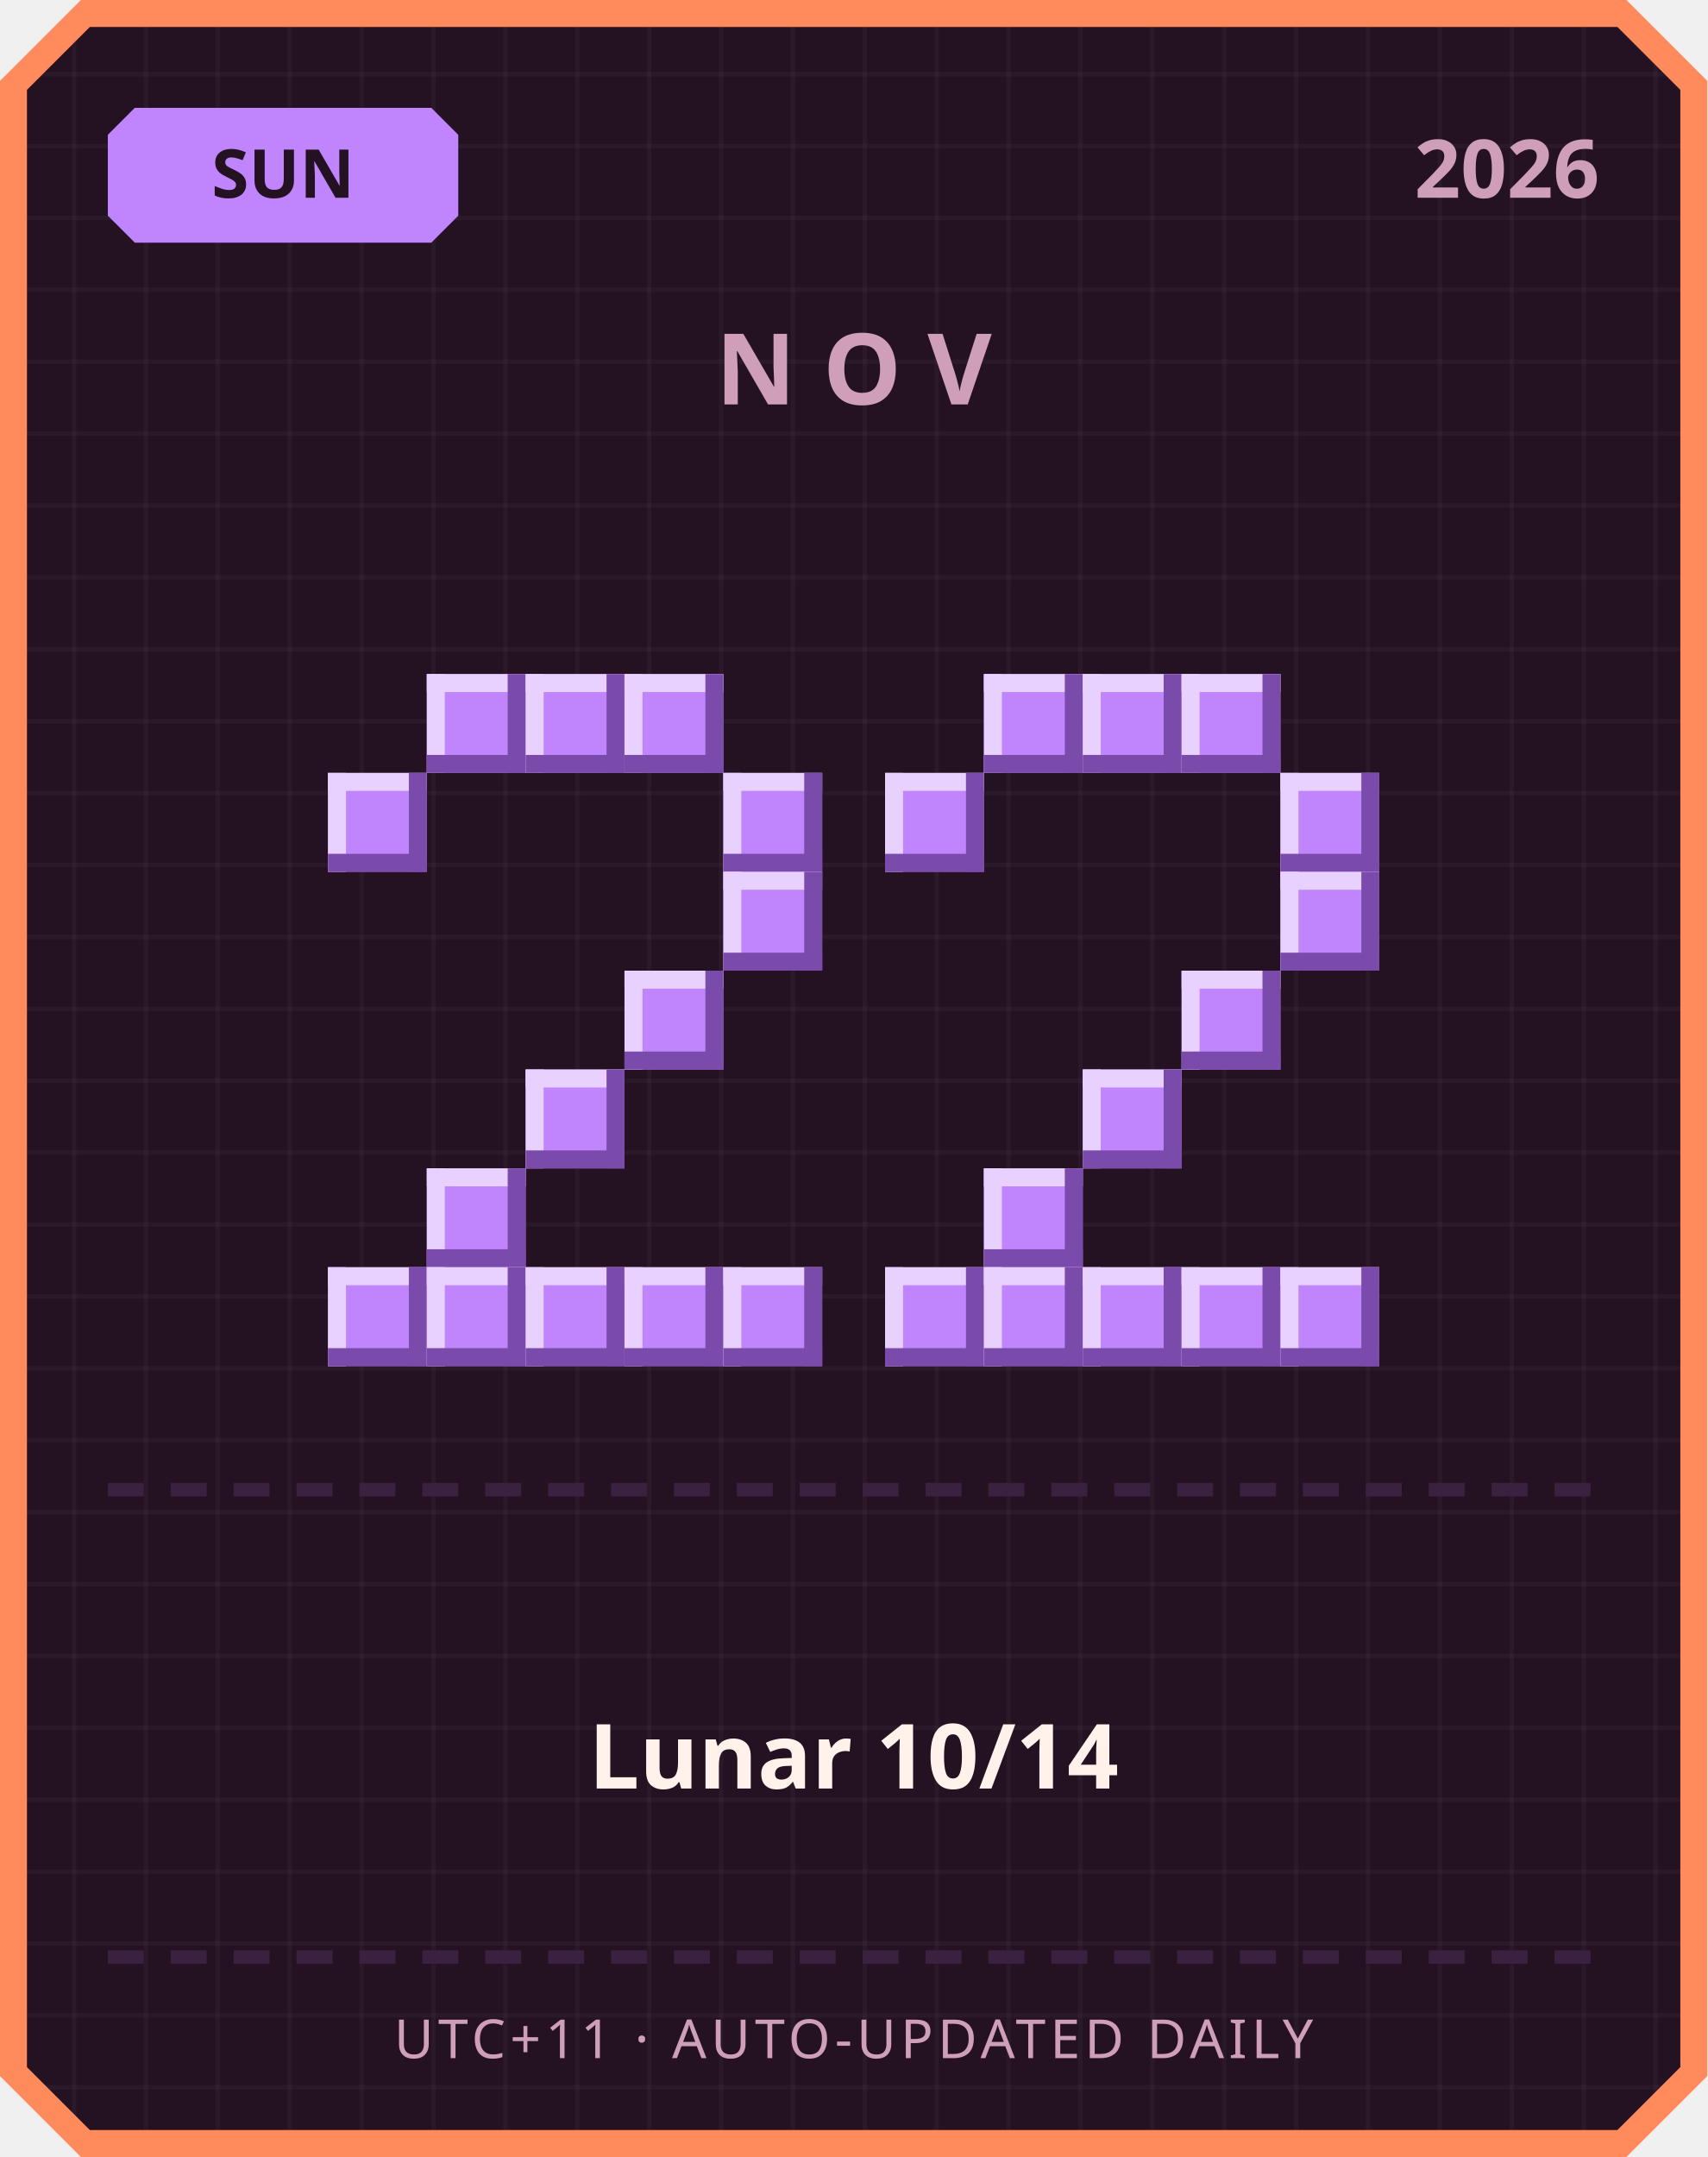
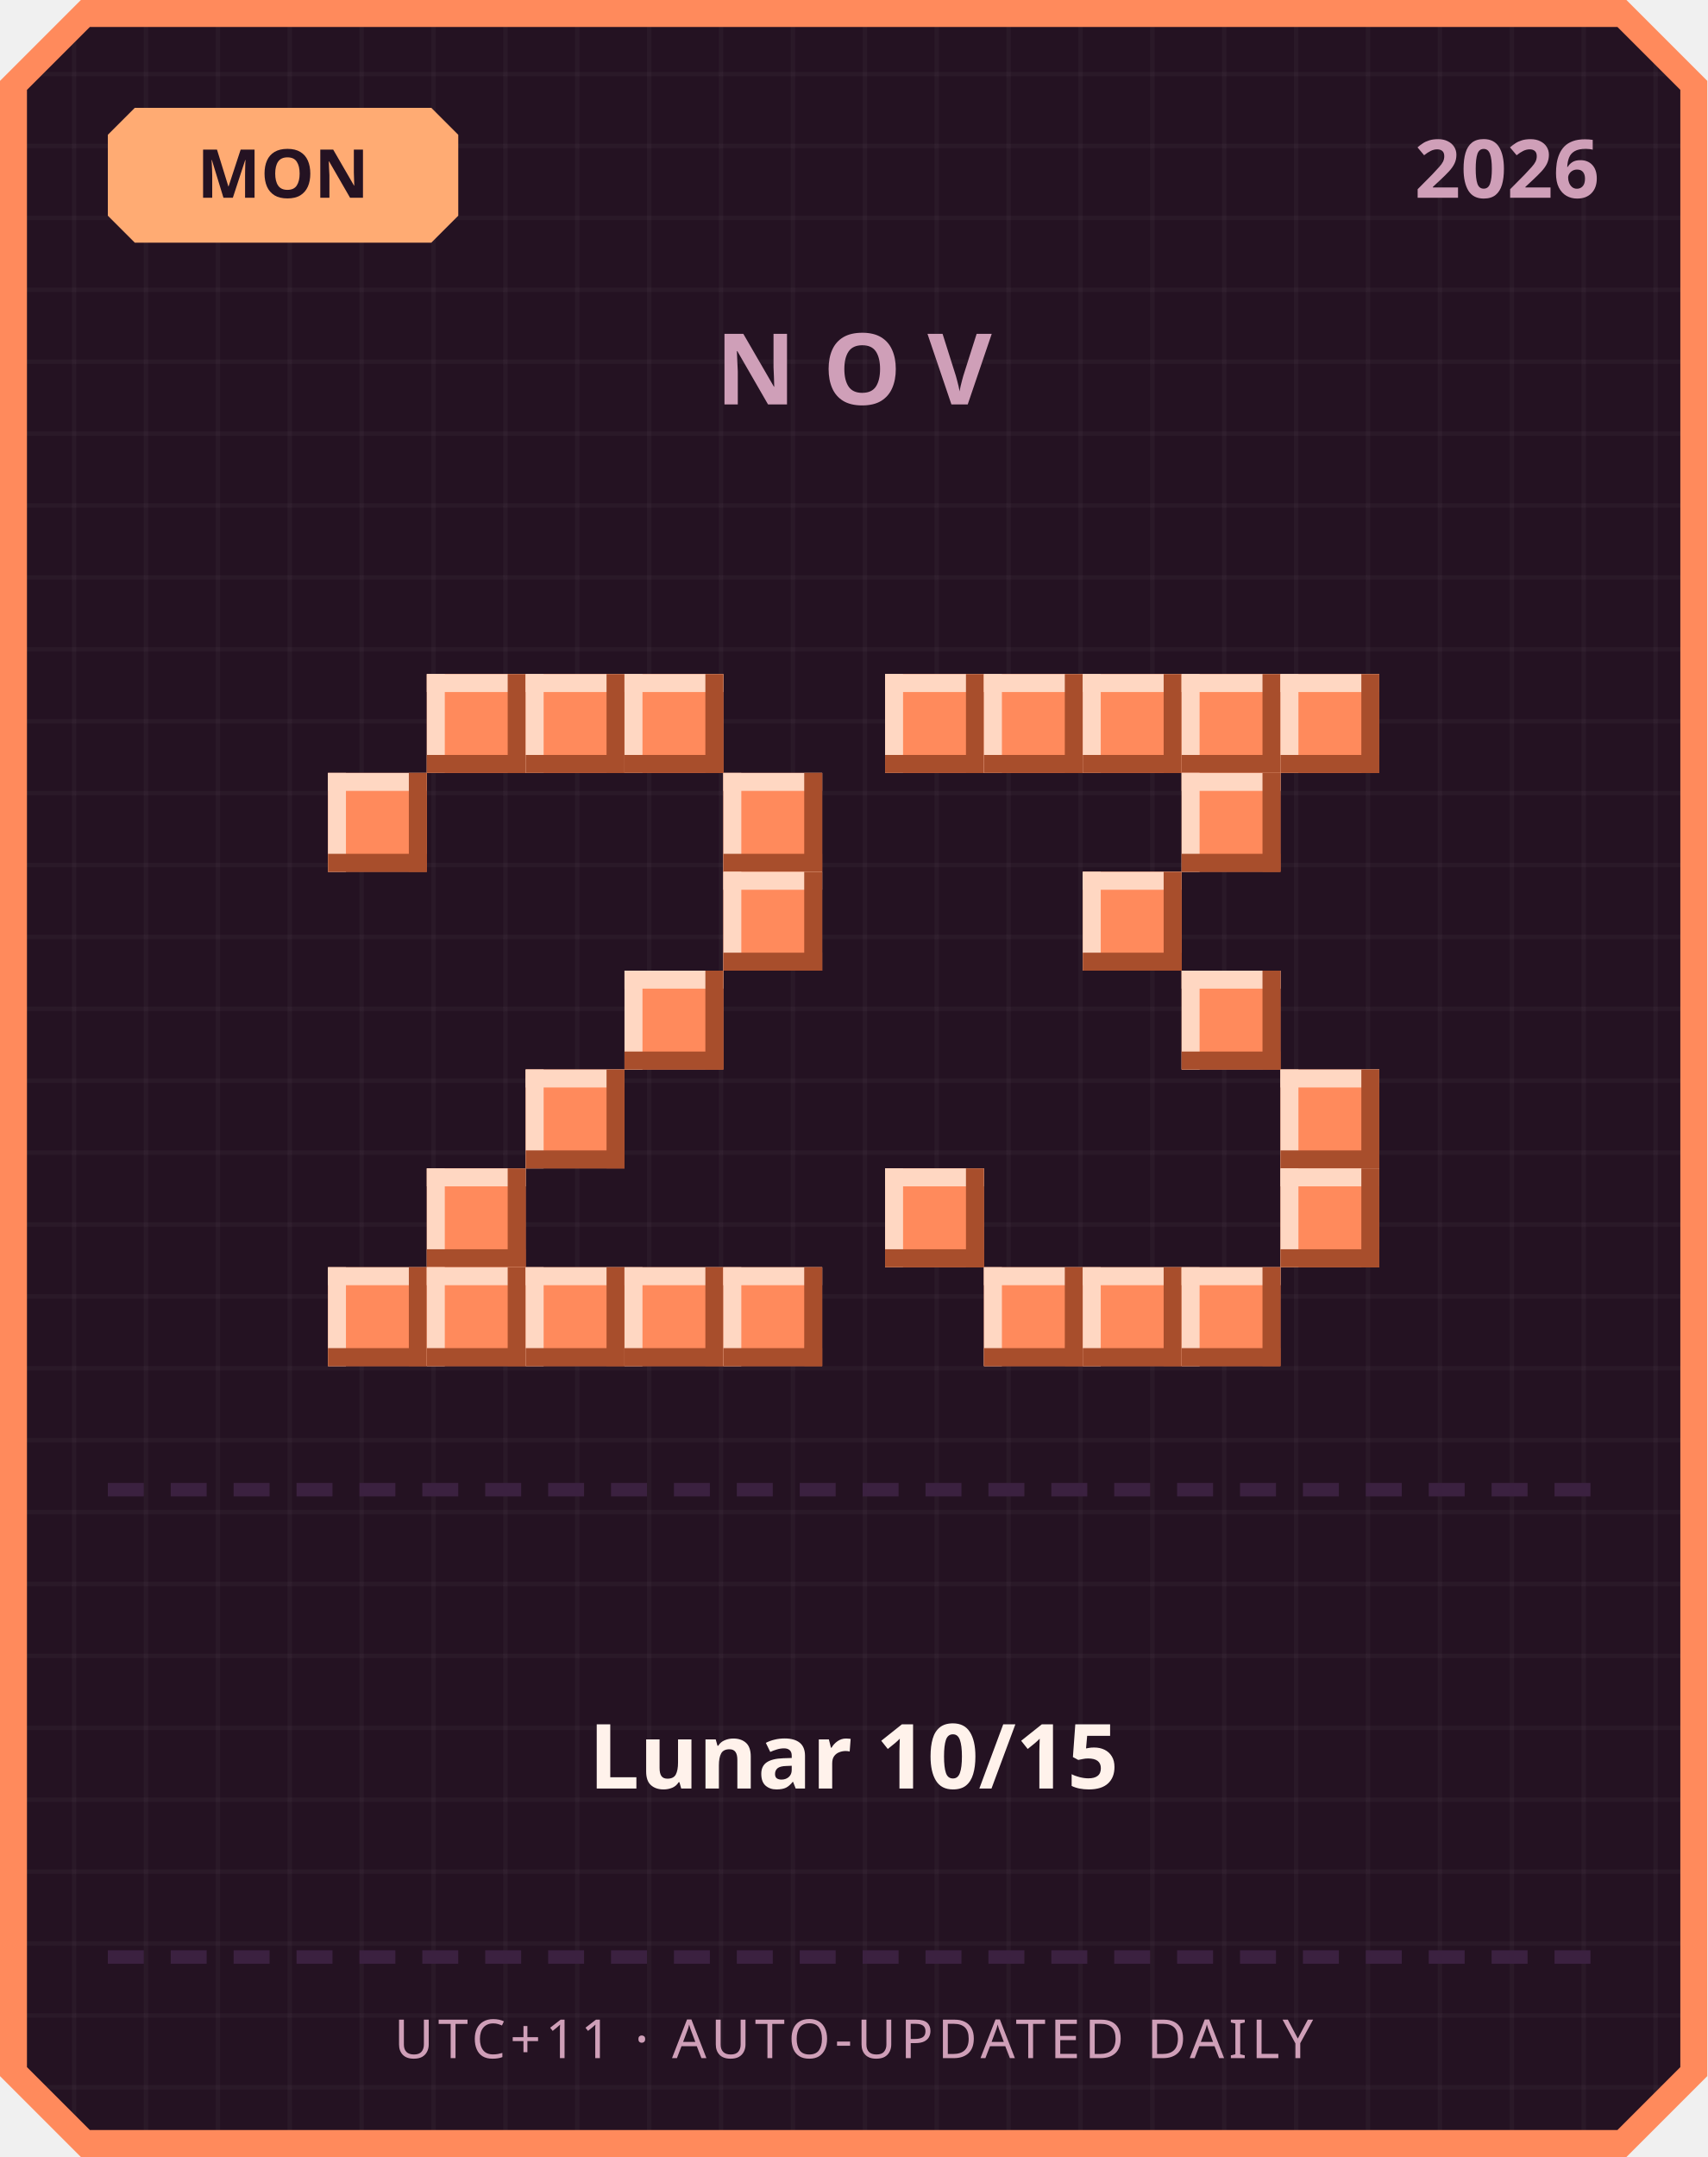
<svg xmlns="http://www.w3.org/2000/svg" width="380" height="480" viewBox="0 0 380 480">
  <defs>
    <pattern id="grid" width="16" height="16" patternUnits="userSpaceOnUse">
      <rect width="16" height="16" fill="#241222" />
      <rect width="1" height="16" fill="#ffffff" opacity="0.03" />
      <rect width="16" height="1" fill="#ffffff" opacity="0.03" />
    </pattern>
  </defs>
  <path d="M 18,0 L 362,0 L 380,18 L 380,462 L 362,480 L 18,480 L 0,462 L 0,18 Z" fill="#ff8a5c" />
  <path d="M 20,6 L 360,6 L 374,20 L 374,460 L 360,474 L 20,474 L 6,460 L 6,20 Z" fill="url(#grid)" />
-   <path d="M 30,24 L 96,24 L 102,30 L 102,48 L 96,54 L 30,54 L 24,48 L 24,30 Z" fill="#c084fc" />
-   <text x="63" y="44" text-anchor="middle" font-family="'Segoe UI', sans-serif" font-size="15" font-weight="700" fill="#241222">SUN</text>
+   <path d="M 30,24 L 96,24 L 102,30 L 102,48 L 96,54 L 30,54 L 24,48 L 24,30 Z" fill="#ffab73" />
+   <text x="63" y="44" text-anchor="middle" font-family="'Segoe UI', sans-serif" font-size="15" font-weight="700" fill="#241222">MON</text>
  <text x="356" y="44" text-anchor="end" font-family="'Segoe UI', sans-serif" font-size="18" font-weight="700" fill="#cf9fb8">2026</text>
  <text x="190" y="90" text-anchor="middle" font-family="'Segoe UI', sans-serif" font-size="22" font-weight="700" letter-spacing="6" fill="#cf9fb8">NOV</text>
-   <rect x="95" y="150" width="22" height="22" fill="#c084fc" />
-   <rect x="95" y="150" width="22" height="4" fill="#e9d1ff" />
-   <rect x="95" y="150" width="4" height="22" fill="#e9d1ff" />
-   <rect x="95" y="168" width="22" height="4" fill="#7a4bab" />
-   <rect x="113" y="150" width="4" height="22" fill="#7a4bab" />
-   <rect x="117" y="150" width="22" height="22" fill="#c084fc" />
-   <rect x="117" y="150" width="22" height="4" fill="#e9d1ff" />
-   <rect x="117" y="150" width="4" height="22" fill="#e9d1ff" />
-   <rect x="117" y="168" width="22" height="4" fill="#7a4bab" />
-   <rect x="135" y="150" width="4" height="22" fill="#7a4bab" />
-   <rect x="139" y="150" width="22" height="22" fill="#c084fc" />
-   <rect x="139" y="150" width="22" height="4" fill="#e9d1ff" />
-   <rect x="139" y="150" width="4" height="22" fill="#e9d1ff" />
-   <rect x="139" y="168" width="22" height="4" fill="#7a4bab" />
-   <rect x="157" y="150" width="4" height="22" fill="#7a4bab" />
-   <rect x="73" y="172" width="22" height="22" fill="#c084fc" />
-   <rect x="73" y="172" width="22" height="4" fill="#e9d1ff" />
-   <rect x="73" y="172" width="4" height="22" fill="#e9d1ff" />
-   <rect x="73" y="190" width="22" height="4" fill="#7a4bab" />
-   <rect x="91" y="172" width="4" height="22" fill="#7a4bab" />
-   <rect x="161" y="172" width="22" height="22" fill="#c084fc" />
-   <rect x="161" y="172" width="22" height="4" fill="#e9d1ff" />
-   <rect x="161" y="172" width="4" height="22" fill="#e9d1ff" />
-   <rect x="161" y="190" width="22" height="4" fill="#7a4bab" />
-   <rect x="179" y="172" width="4" height="22" fill="#7a4bab" />
-   <rect x="161" y="194" width="22" height="22" fill="#c084fc" />
-   <rect x="161" y="194" width="22" height="4" fill="#e9d1ff" />
-   <rect x="161" y="194" width="4" height="22" fill="#e9d1ff" />
-   <rect x="161" y="212" width="22" height="4" fill="#7a4bab" />
-   <rect x="179" y="194" width="4" height="22" fill="#7a4bab" />
-   <rect x="139" y="216" width="22" height="22" fill="#c084fc" />
-   <rect x="139" y="216" width="22" height="4" fill="#e9d1ff" />
-   <rect x="139" y="216" width="4" height="22" fill="#e9d1ff" />
-   <rect x="139" y="234" width="22" height="4" fill="#7a4bab" />
-   <rect x="157" y="216" width="4" height="22" fill="#7a4bab" />
-   <rect x="117" y="238" width="22" height="22" fill="#c084fc" />
-   <rect x="117" y="238" width="22" height="4" fill="#e9d1ff" />
-   <rect x="117" y="238" width="4" height="22" fill="#e9d1ff" />
-   <rect x="117" y="256" width="22" height="4" fill="#7a4bab" />
-   <rect x="135" y="238" width="4" height="22" fill="#7a4bab" />
-   <rect x="95" y="260" width="22" height="22" fill="#c084fc" />
-   <rect x="95" y="260" width="22" height="4" fill="#e9d1ff" />
-   <rect x="95" y="260" width="4" height="22" fill="#e9d1ff" />
-   <rect x="95" y="278" width="22" height="4" fill="#7a4bab" />
-   <rect x="113" y="260" width="4" height="22" fill="#7a4bab" />
-   <rect x="73" y="282" width="22" height="22" fill="#c084fc" />
-   <rect x="73" y="282" width="22" height="4" fill="#e9d1ff" />
-   <rect x="73" y="282" width="4" height="22" fill="#e9d1ff" />
-   <rect x="73" y="300" width="22" height="4" fill="#7a4bab" />
-   <rect x="91" y="282" width="4" height="22" fill="#7a4bab" />
-   <rect x="95" y="282" width="22" height="22" fill="#c084fc" />
-   <rect x="95" y="282" width="22" height="4" fill="#e9d1ff" />
-   <rect x="95" y="282" width="4" height="22" fill="#e9d1ff" />
-   <rect x="95" y="300" width="22" height="4" fill="#7a4bab" />
-   <rect x="113" y="282" width="4" height="22" fill="#7a4bab" />
-   <rect x="117" y="282" width="22" height="22" fill="#c084fc" />
-   <rect x="117" y="282" width="22" height="4" fill="#e9d1ff" />
-   <rect x="117" y="282" width="4" height="22" fill="#e9d1ff" />
-   <rect x="117" y="300" width="22" height="4" fill="#7a4bab" />
-   <rect x="135" y="282" width="4" height="22" fill="#7a4bab" />
-   <rect x="139" y="282" width="22" height="22" fill="#c084fc" />
-   <rect x="139" y="282" width="22" height="4" fill="#e9d1ff" />
-   <rect x="139" y="282" width="4" height="22" fill="#e9d1ff" />
-   <rect x="139" y="300" width="22" height="4" fill="#7a4bab" />
-   <rect x="157" y="282" width="4" height="22" fill="#7a4bab" />
-   <rect x="161" y="282" width="22" height="22" fill="#c084fc" />
-   <rect x="161" y="282" width="22" height="4" fill="#e9d1ff" />
-   <rect x="161" y="282" width="4" height="22" fill="#e9d1ff" />
-   <rect x="161" y="300" width="22" height="4" fill="#7a4bab" />
-   <rect x="179" y="282" width="4" height="22" fill="#7a4bab" />
-   <rect x="219" y="150" width="22" height="22" fill="#c084fc" />
-   <rect x="219" y="150" width="22" height="4" fill="#e9d1ff" />
-   <rect x="219" y="150" width="4" height="22" fill="#e9d1ff" />
-   <rect x="219" y="168" width="22" height="4" fill="#7a4bab" />
-   <rect x="237" y="150" width="4" height="22" fill="#7a4bab" />
-   <rect x="241" y="150" width="22" height="22" fill="#c084fc" />
-   <rect x="241" y="150" width="22" height="4" fill="#e9d1ff" />
-   <rect x="241" y="150" width="4" height="22" fill="#e9d1ff" />
-   <rect x="241" y="168" width="22" height="4" fill="#7a4bab" />
-   <rect x="259" y="150" width="4" height="22" fill="#7a4bab" />
-   <rect x="263" y="150" width="22" height="22" fill="#c084fc" />
-   <rect x="263" y="150" width="22" height="4" fill="#e9d1ff" />
-   <rect x="263" y="150" width="4" height="22" fill="#e9d1ff" />
-   <rect x="263" y="168" width="22" height="4" fill="#7a4bab" />
-   <rect x="281" y="150" width="4" height="22" fill="#7a4bab" />
-   <rect x="197" y="172" width="22" height="22" fill="#c084fc" />
-   <rect x="197" y="172" width="22" height="4" fill="#e9d1ff" />
-   <rect x="197" y="172" width="4" height="22" fill="#e9d1ff" />
-   <rect x="197" y="190" width="22" height="4" fill="#7a4bab" />
-   <rect x="215" y="172" width="4" height="22" fill="#7a4bab" />
-   <rect x="285" y="172" width="22" height="22" fill="#c084fc" />
-   <rect x="285" y="172" width="22" height="4" fill="#e9d1ff" />
-   <rect x="285" y="172" width="4" height="22" fill="#e9d1ff" />
-   <rect x="285" y="190" width="22" height="4" fill="#7a4bab" />
-   <rect x="303" y="172" width="4" height="22" fill="#7a4bab" />
-   <rect x="285" y="194" width="22" height="22" fill="#c084fc" />
-   <rect x="285" y="194" width="22" height="4" fill="#e9d1ff" />
-   <rect x="285" y="194" width="4" height="22" fill="#e9d1ff" />
-   <rect x="285" y="212" width="22" height="4" fill="#7a4bab" />
-   <rect x="303" y="194" width="4" height="22" fill="#7a4bab" />
-   <rect x="263" y="216" width="22" height="22" fill="#c084fc" />
-   <rect x="263" y="216" width="22" height="4" fill="#e9d1ff" />
-   <rect x="263" y="216" width="4" height="22" fill="#e9d1ff" />
-   <rect x="263" y="234" width="22" height="4" fill="#7a4bab" />
-   <rect x="281" y="216" width="4" height="22" fill="#7a4bab" />
-   <rect x="241" y="238" width="22" height="22" fill="#c084fc" />
-   <rect x="241" y="238" width="22" height="4" fill="#e9d1ff" />
-   <rect x="241" y="238" width="4" height="22" fill="#e9d1ff" />
-   <rect x="241" y="256" width="22" height="4" fill="#7a4bab" />
-   <rect x="259" y="238" width="4" height="22" fill="#7a4bab" />
-   <rect x="219" y="260" width="22" height="22" fill="#c084fc" />
-   <rect x="219" y="260" width="22" height="4" fill="#e9d1ff" />
-   <rect x="219" y="260" width="4" height="22" fill="#e9d1ff" />
-   <rect x="219" y="278" width="22" height="4" fill="#7a4bab" />
-   <rect x="237" y="260" width="4" height="22" fill="#7a4bab" />
-   <rect x="197" y="282" width="22" height="22" fill="#c084fc" />
-   <rect x="197" y="282" width="22" height="4" fill="#e9d1ff" />
-   <rect x="197" y="282" width="4" height="22" fill="#e9d1ff" />
-   <rect x="197" y="300" width="22" height="4" fill="#7a4bab" />
-   <rect x="215" y="282" width="4" height="22" fill="#7a4bab" />
-   <rect x="219" y="282" width="22" height="22" fill="#c084fc" />
-   <rect x="219" y="282" width="22" height="4" fill="#e9d1ff" />
-   <rect x="219" y="282" width="4" height="22" fill="#e9d1ff" />
-   <rect x="219" y="300" width="22" height="4" fill="#7a4bab" />
-   <rect x="237" y="282" width="4" height="22" fill="#7a4bab" />
-   <rect x="241" y="282" width="22" height="22" fill="#c084fc" />
-   <rect x="241" y="282" width="22" height="4" fill="#e9d1ff" />
-   <rect x="241" y="282" width="4" height="22" fill="#e9d1ff" />
-   <rect x="241" y="300" width="22" height="4" fill="#7a4bab" />
-   <rect x="259" y="282" width="4" height="22" fill="#7a4bab" />
-   <rect x="263" y="282" width="22" height="22" fill="#c084fc" />
-   <rect x="263" y="282" width="22" height="4" fill="#e9d1ff" />
-   <rect x="263" y="282" width="4" height="22" fill="#e9d1ff" />
-   <rect x="263" y="300" width="22" height="4" fill="#7a4bab" />
-   <rect x="281" y="282" width="4" height="22" fill="#7a4bab" />
-   <rect x="285" y="282" width="22" height="22" fill="#c084fc" />
-   <rect x="285" y="282" width="22" height="4" fill="#e9d1ff" />
-   <rect x="285" y="282" width="4" height="22" fill="#e9d1ff" />
-   <rect x="285" y="300" width="22" height="4" fill="#7a4bab" />
-   <rect x="303" y="282" width="4" height="22" fill="#7a4bab" />
+   <rect x="95" y="150" width="22" height="22" fill="#ff8a5c" />
+   <rect x="95" y="150" width="22" height="4" fill="#ffd7c2" />
+   <rect x="95" y="150" width="4" height="22" fill="#ffd7c2" />
+   <rect x="95" y="168" width="22" height="4" fill="#a84e2c" />
+   <rect x="113" y="150" width="4" height="22" fill="#a84e2c" />
+   <rect x="117" y="150" width="22" height="22" fill="#ff8a5c" />
+   <rect x="117" y="150" width="22" height="4" fill="#ffd7c2" />
+   <rect x="117" y="150" width="4" height="22" fill="#ffd7c2" />
+   <rect x="117" y="168" width="22" height="4" fill="#a84e2c" />
+   <rect x="135" y="150" width="4" height="22" fill="#a84e2c" />
+   <rect x="139" y="150" width="22" height="22" fill="#ff8a5c" />
+   <rect x="139" y="150" width="22" height="4" fill="#ffd7c2" />
+   <rect x="139" y="150" width="4" height="22" fill="#ffd7c2" />
+   <rect x="139" y="168" width="22" height="4" fill="#a84e2c" />
+   <rect x="157" y="150" width="4" height="22" fill="#a84e2c" />
+   <rect x="73" y="172" width="22" height="22" fill="#ff8a5c" />
+   <rect x="73" y="172" width="22" height="4" fill="#ffd7c2" />
+   <rect x="73" y="172" width="4" height="22" fill="#ffd7c2" />
+   <rect x="73" y="190" width="22" height="4" fill="#a84e2c" />
+   <rect x="91" y="172" width="4" height="22" fill="#a84e2c" />
+   <rect x="161" y="172" width="22" height="22" fill="#ff8a5c" />
+   <rect x="161" y="172" width="22" height="4" fill="#ffd7c2" />
+   <rect x="161" y="172" width="4" height="22" fill="#ffd7c2" />
+   <rect x="161" y="190" width="22" height="4" fill="#a84e2c" />
+   <rect x="179" y="172" width="4" height="22" fill="#a84e2c" />
+   <rect x="161" y="194" width="22" height="22" fill="#ff8a5c" />
+   <rect x="161" y="194" width="22" height="4" fill="#ffd7c2" />
+   <rect x="161" y="194" width="4" height="22" fill="#ffd7c2" />
+   <rect x="161" y="212" width="22" height="4" fill="#a84e2c" />
+   <rect x="179" y="194" width="4" height="22" fill="#a84e2c" />
+   <rect x="139" y="216" width="22" height="22" fill="#ff8a5c" />
+   <rect x="139" y="216" width="22" height="4" fill="#ffd7c2" />
+   <rect x="139" y="216" width="4" height="22" fill="#ffd7c2" />
+   <rect x="139" y="234" width="22" height="4" fill="#a84e2c" />
+   <rect x="157" y="216" width="4" height="22" fill="#a84e2c" />
+   <rect x="117" y="238" width="22" height="22" fill="#ff8a5c" />
+   <rect x="117" y="238" width="22" height="4" fill="#ffd7c2" />
+   <rect x="117" y="238" width="4" height="22" fill="#ffd7c2" />
+   <rect x="117" y="256" width="22" height="4" fill="#a84e2c" />
+   <rect x="135" y="238" width="4" height="22" fill="#a84e2c" />
+   <rect x="95" y="260" width="22" height="22" fill="#ff8a5c" />
+   <rect x="95" y="260" width="22" height="4" fill="#ffd7c2" />
+   <rect x="95" y="260" width="4" height="22" fill="#ffd7c2" />
+   <rect x="95" y="278" width="22" height="4" fill="#a84e2c" />
+   <rect x="113" y="260" width="4" height="22" fill="#a84e2c" />
+   <rect x="73" y="282" width="22" height="22" fill="#ff8a5c" />
+   <rect x="73" y="282" width="22" height="4" fill="#ffd7c2" />
+   <rect x="73" y="282" width="4" height="22" fill="#ffd7c2" />
+   <rect x="73" y="300" width="22" height="4" fill="#a84e2c" />
+   <rect x="91" y="282" width="4" height="22" fill="#a84e2c" />
+   <rect x="95" y="282" width="22" height="22" fill="#ff8a5c" />
+   <rect x="95" y="282" width="22" height="4" fill="#ffd7c2" />
+   <rect x="95" y="282" width="4" height="22" fill="#ffd7c2" />
+   <rect x="95" y="300" width="22" height="4" fill="#a84e2c" />
+   <rect x="113" y="282" width="4" height="22" fill="#a84e2c" />
+   <rect x="117" y="282" width="22" height="22" fill="#ff8a5c" />
+   <rect x="117" y="282" width="22" height="4" fill="#ffd7c2" />
+   <rect x="117" y="282" width="4" height="22" fill="#ffd7c2" />
+   <rect x="117" y="300" width="22" height="4" fill="#a84e2c" />
+   <rect x="135" y="282" width="4" height="22" fill="#a84e2c" />
+   <rect x="139" y="282" width="22" height="22" fill="#ff8a5c" />
+   <rect x="139" y="282" width="22" height="4" fill="#ffd7c2" />
+   <rect x="139" y="282" width="4" height="22" fill="#ffd7c2" />
+   <rect x="139" y="300" width="22" height="4" fill="#a84e2c" />
+   <rect x="157" y="282" width="4" height="22" fill="#a84e2c" />
+   <rect x="161" y="282" width="22" height="22" fill="#ff8a5c" />
+   <rect x="161" y="282" width="22" height="4" fill="#ffd7c2" />
+   <rect x="161" y="282" width="4" height="22" fill="#ffd7c2" />
+   <rect x="161" y="300" width="22" height="4" fill="#a84e2c" />
+   <rect x="179" y="282" width="4" height="22" fill="#a84e2c" />
+   <rect x="197" y="150" width="22" height="22" fill="#ff8a5c" />
+   <rect x="197" y="150" width="22" height="4" fill="#ffd7c2" />
+   <rect x="197" y="150" width="4" height="22" fill="#ffd7c2" />
+   <rect x="197" y="168" width="22" height="4" fill="#a84e2c" />
+   <rect x="215" y="150" width="4" height="22" fill="#a84e2c" />
+   <rect x="219" y="150" width="22" height="22" fill="#ff8a5c" />
+   <rect x="219" y="150" width="22" height="4" fill="#ffd7c2" />
+   <rect x="219" y="150" width="4" height="22" fill="#ffd7c2" />
+   <rect x="219" y="168" width="22" height="4" fill="#a84e2c" />
+   <rect x="237" y="150" width="4" height="22" fill="#a84e2c" />
+   <rect x="241" y="150" width="22" height="22" fill="#ff8a5c" />
+   <rect x="241" y="150" width="22" height="4" fill="#ffd7c2" />
+   <rect x="241" y="150" width="4" height="22" fill="#ffd7c2" />
+   <rect x="241" y="168" width="22" height="4" fill="#a84e2c" />
+   <rect x="259" y="150" width="4" height="22" fill="#a84e2c" />
+   <rect x="263" y="150" width="22" height="22" fill="#ff8a5c" />
+   <rect x="263" y="150" width="22" height="4" fill="#ffd7c2" />
+   <rect x="263" y="150" width="4" height="22" fill="#ffd7c2" />
+   <rect x="263" y="168" width="22" height="4" fill="#a84e2c" />
+   <rect x="281" y="150" width="4" height="22" fill="#a84e2c" />
+   <rect x="285" y="150" width="22" height="22" fill="#ff8a5c" />
+   <rect x="285" y="150" width="22" height="4" fill="#ffd7c2" />
+   <rect x="285" y="150" width="4" height="22" fill="#ffd7c2" />
+   <rect x="285" y="168" width="22" height="4" fill="#a84e2c" />
+   <rect x="303" y="150" width="4" height="22" fill="#a84e2c" />
+   <rect x="263" y="172" width="22" height="22" fill="#ff8a5c" />
+   <rect x="263" y="172" width="22" height="4" fill="#ffd7c2" />
+   <rect x="263" y="172" width="4" height="22" fill="#ffd7c2" />
+   <rect x="263" y="190" width="22" height="4" fill="#a84e2c" />
+   <rect x="281" y="172" width="4" height="22" fill="#a84e2c" />
+   <rect x="241" y="194" width="22" height="22" fill="#ff8a5c" />
+   <rect x="241" y="194" width="22" height="4" fill="#ffd7c2" />
+   <rect x="241" y="194" width="4" height="22" fill="#ffd7c2" />
+   <rect x="241" y="212" width="22" height="4" fill="#a84e2c" />
+   <rect x="259" y="194" width="4" height="22" fill="#a84e2c" />
+   <rect x="263" y="216" width="22" height="22" fill="#ff8a5c" />
+   <rect x="263" y="216" width="22" height="4" fill="#ffd7c2" />
+   <rect x="263" y="216" width="4" height="22" fill="#ffd7c2" />
+   <rect x="263" y="234" width="22" height="4" fill="#a84e2c" />
+   <rect x="281" y="216" width="4" height="22" fill="#a84e2c" />
+   <rect x="285" y="238" width="22" height="22" fill="#ff8a5c" />
+   <rect x="285" y="238" width="22" height="4" fill="#ffd7c2" />
+   <rect x="285" y="238" width="4" height="22" fill="#ffd7c2" />
+   <rect x="285" y="256" width="22" height="4" fill="#a84e2c" />
+   <rect x="303" y="238" width="4" height="22" fill="#a84e2c" />
+   <rect x="197" y="260" width="22" height="22" fill="#ff8a5c" />
+   <rect x="197" y="260" width="22" height="4" fill="#ffd7c2" />
+   <rect x="197" y="260" width="4" height="22" fill="#ffd7c2" />
+   <rect x="197" y="278" width="22" height="4" fill="#a84e2c" />
+   <rect x="215" y="260" width="4" height="22" fill="#a84e2c" />
+   <rect x="285" y="260" width="22" height="22" fill="#ff8a5c" />
+   <rect x="285" y="260" width="22" height="4" fill="#ffd7c2" />
+   <rect x="285" y="260" width="4" height="22" fill="#ffd7c2" />
+   <rect x="285" y="278" width="22" height="4" fill="#a84e2c" />
+   <rect x="303" y="260" width="4" height="22" fill="#a84e2c" />
+   <rect x="219" y="282" width="22" height="22" fill="#ff8a5c" />
+   <rect x="219" y="282" width="22" height="4" fill="#ffd7c2" />
+   <rect x="219" y="282" width="4" height="22" fill="#ffd7c2" />
+   <rect x="219" y="300" width="22" height="4" fill="#a84e2c" />
+   <rect x="237" y="282" width="4" height="22" fill="#a84e2c" />
+   <rect x="241" y="282" width="22" height="22" fill="#ff8a5c" />
+   <rect x="241" y="282" width="22" height="4" fill="#ffd7c2" />
+   <rect x="241" y="282" width="4" height="22" fill="#ffd7c2" />
+   <rect x="241" y="300" width="22" height="4" fill="#a84e2c" />
+   <rect x="259" y="282" width="4" height="22" fill="#a84e2c" />
+   <rect x="263" y="282" width="22" height="22" fill="#ff8a5c" />
+   <rect x="263" y="282" width="22" height="4" fill="#ffd7c2" />
+   <rect x="263" y="282" width="4" height="22" fill="#ffd7c2" />
+   <rect x="263" y="300" width="22" height="4" fill="#a84e2c" />
+   <rect x="281" y="282" width="4" height="22" fill="#a84e2c" />
  <rect x="24" y="330" width="8" height="3" fill="#3b2140" />
  <rect x="38" y="330" width="8" height="3" fill="#3b2140" />
  <rect x="52" y="330" width="8" height="3" fill="#3b2140" />
  <rect x="66" y="330" width="8" height="3" fill="#3b2140" />
  <rect x="80" y="330" width="8" height="3" fill="#3b2140" />
  <rect x="94" y="330" width="8" height="3" fill="#3b2140" />
  <rect x="108" y="330" width="8" height="3" fill="#3b2140" />
  <rect x="122" y="330" width="8" height="3" fill="#3b2140" />
  <rect x="136" y="330" width="8" height="3" fill="#3b2140" />
  <rect x="150" y="330" width="8" height="3" fill="#3b2140" />
  <rect x="164" y="330" width="8" height="3" fill="#3b2140" />
  <rect x="178" y="330" width="8" height="3" fill="#3b2140" />
  <rect x="192" y="330" width="8" height="3" fill="#3b2140" />
  <rect x="206" y="330" width="8" height="3" fill="#3b2140" />
  <rect x="220" y="330" width="8" height="3" fill="#3b2140" />
  <rect x="234" y="330" width="8" height="3" fill="#3b2140" />
  <rect x="248" y="330" width="8" height="3" fill="#3b2140" />
  <rect x="262" y="330" width="8" height="3" fill="#3b2140" />
  <rect x="276" y="330" width="8" height="3" fill="#3b2140" />
  <rect x="290" y="330" width="8" height="3" fill="#3b2140" />
  <rect x="304" y="330" width="8" height="3" fill="#3b2140" />
  <rect x="318" y="330" width="8" height="3" fill="#3b2140" />
  <rect x="332" y="330" width="8" height="3" fill="#3b2140" />
  <rect x="346" y="330" width="8" height="3" fill="#3b2140" />
-   <text x="190" y="398" text-anchor="middle" font-family="'Segoe UI', 'Microsoft JhengHei', sans-serif" font-size="20" font-weight="700" fill="#fff2eb">Lunar 10/14</text>
+   <text x="190" y="398" text-anchor="middle" font-family="'Segoe UI', 'Microsoft JhengHei', sans-serif" font-size="20" font-weight="700" fill="#fff2eb">Lunar 10/15</text>
  <rect x="24" y="434" width="8" height="3" fill="#3b2140" />
  <rect x="38" y="434" width="8" height="3" fill="#3b2140" />
  <rect x="52" y="434" width="8" height="3" fill="#3b2140" />
  <rect x="66" y="434" width="8" height="3" fill="#3b2140" />
  <rect x="80" y="434" width="8" height="3" fill="#3b2140" />
  <rect x="94" y="434" width="8" height="3" fill="#3b2140" />
  <rect x="108" y="434" width="8" height="3" fill="#3b2140" />
  <rect x="122" y="434" width="8" height="3" fill="#3b2140" />
  <rect x="136" y="434" width="8" height="3" fill="#3b2140" />
  <rect x="150" y="434" width="8" height="3" fill="#3b2140" />
  <rect x="164" y="434" width="8" height="3" fill="#3b2140" />
  <rect x="178" y="434" width="8" height="3" fill="#3b2140" />
  <rect x="192" y="434" width="8" height="3" fill="#3b2140" />
  <rect x="206" y="434" width="8" height="3" fill="#3b2140" />
  <rect x="220" y="434" width="8" height="3" fill="#3b2140" />
  <rect x="234" y="434" width="8" height="3" fill="#3b2140" />
  <rect x="248" y="434" width="8" height="3" fill="#3b2140" />
  <rect x="262" y="434" width="8" height="3" fill="#3b2140" />
  <rect x="276" y="434" width="8" height="3" fill="#3b2140" />
  <rect x="290" y="434" width="8" height="3" fill="#3b2140" />
  <rect x="304" y="434" width="8" height="3" fill="#3b2140" />
  <rect x="318" y="434" width="8" height="3" fill="#3b2140" />
  <rect x="332" y="434" width="8" height="3" fill="#3b2140" />
  <rect x="346" y="434" width="8" height="3" fill="#3b2140" />
  <text x="190" y="458" text-anchor="middle" font-family="'Segoe UI', sans-serif" font-size="12" letter-spacing="1" fill="#cf9fb8">UTC+11 · AUTO-UPDATED DAILY</text>
</svg>
